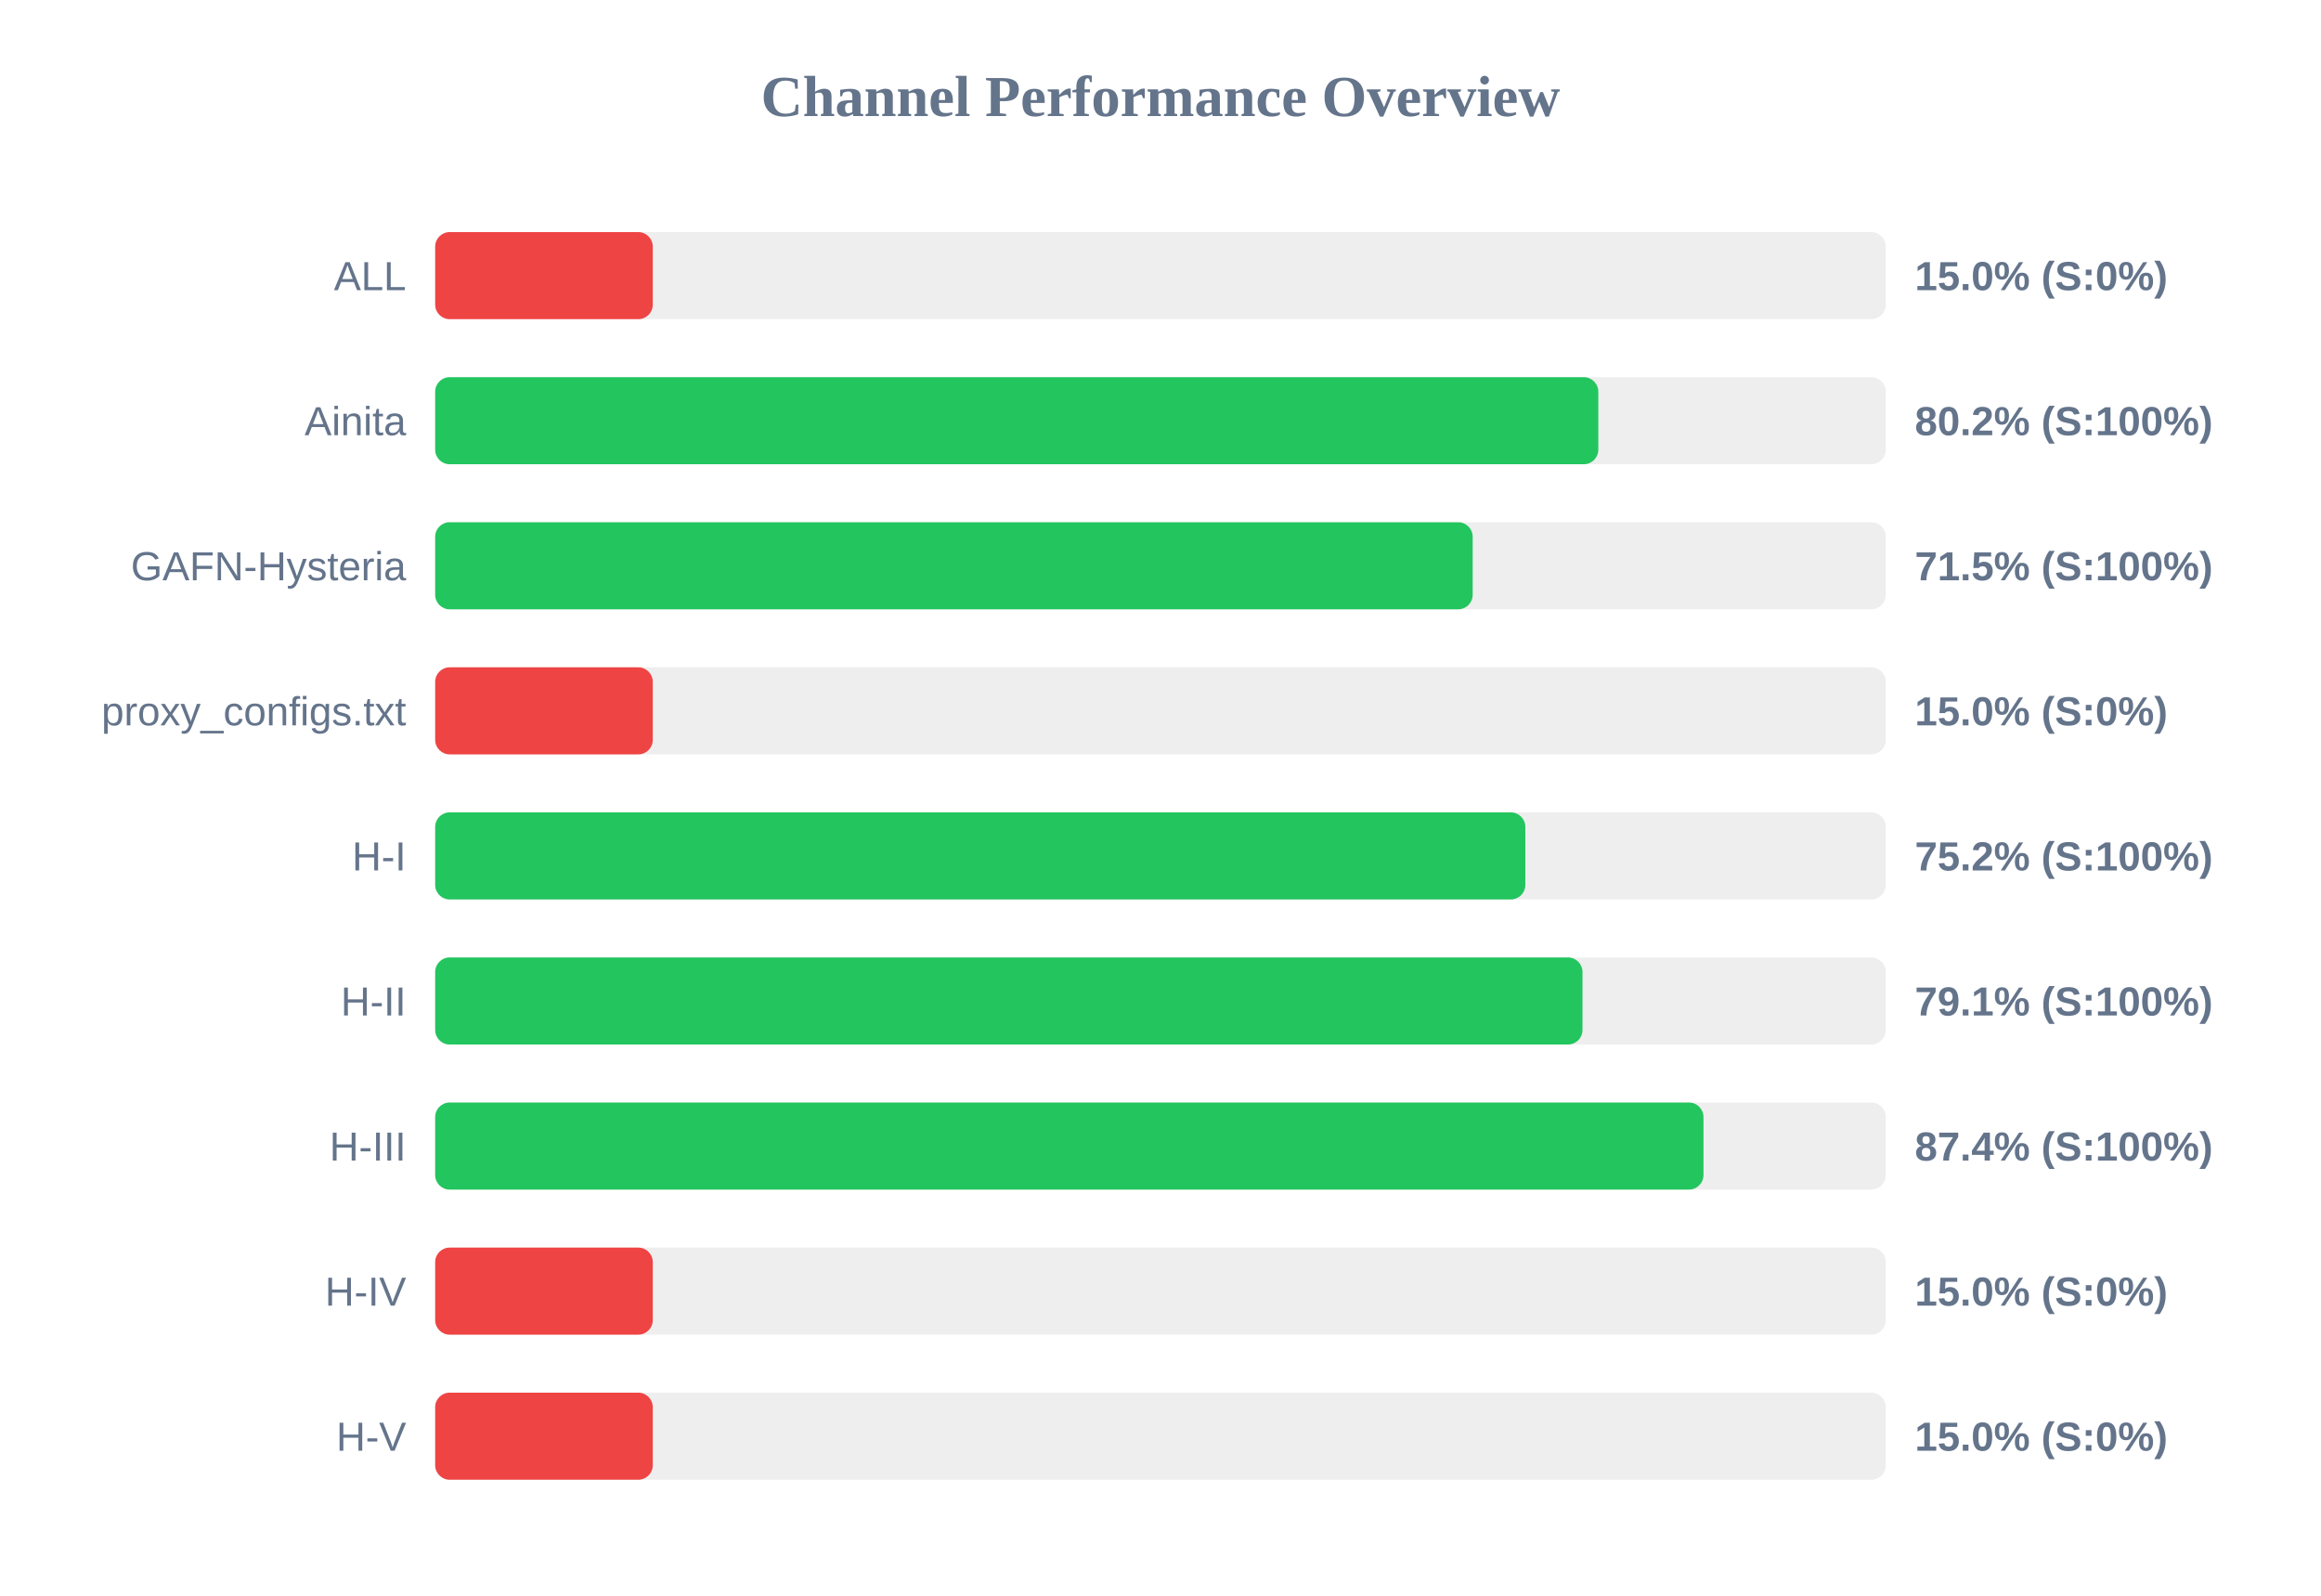
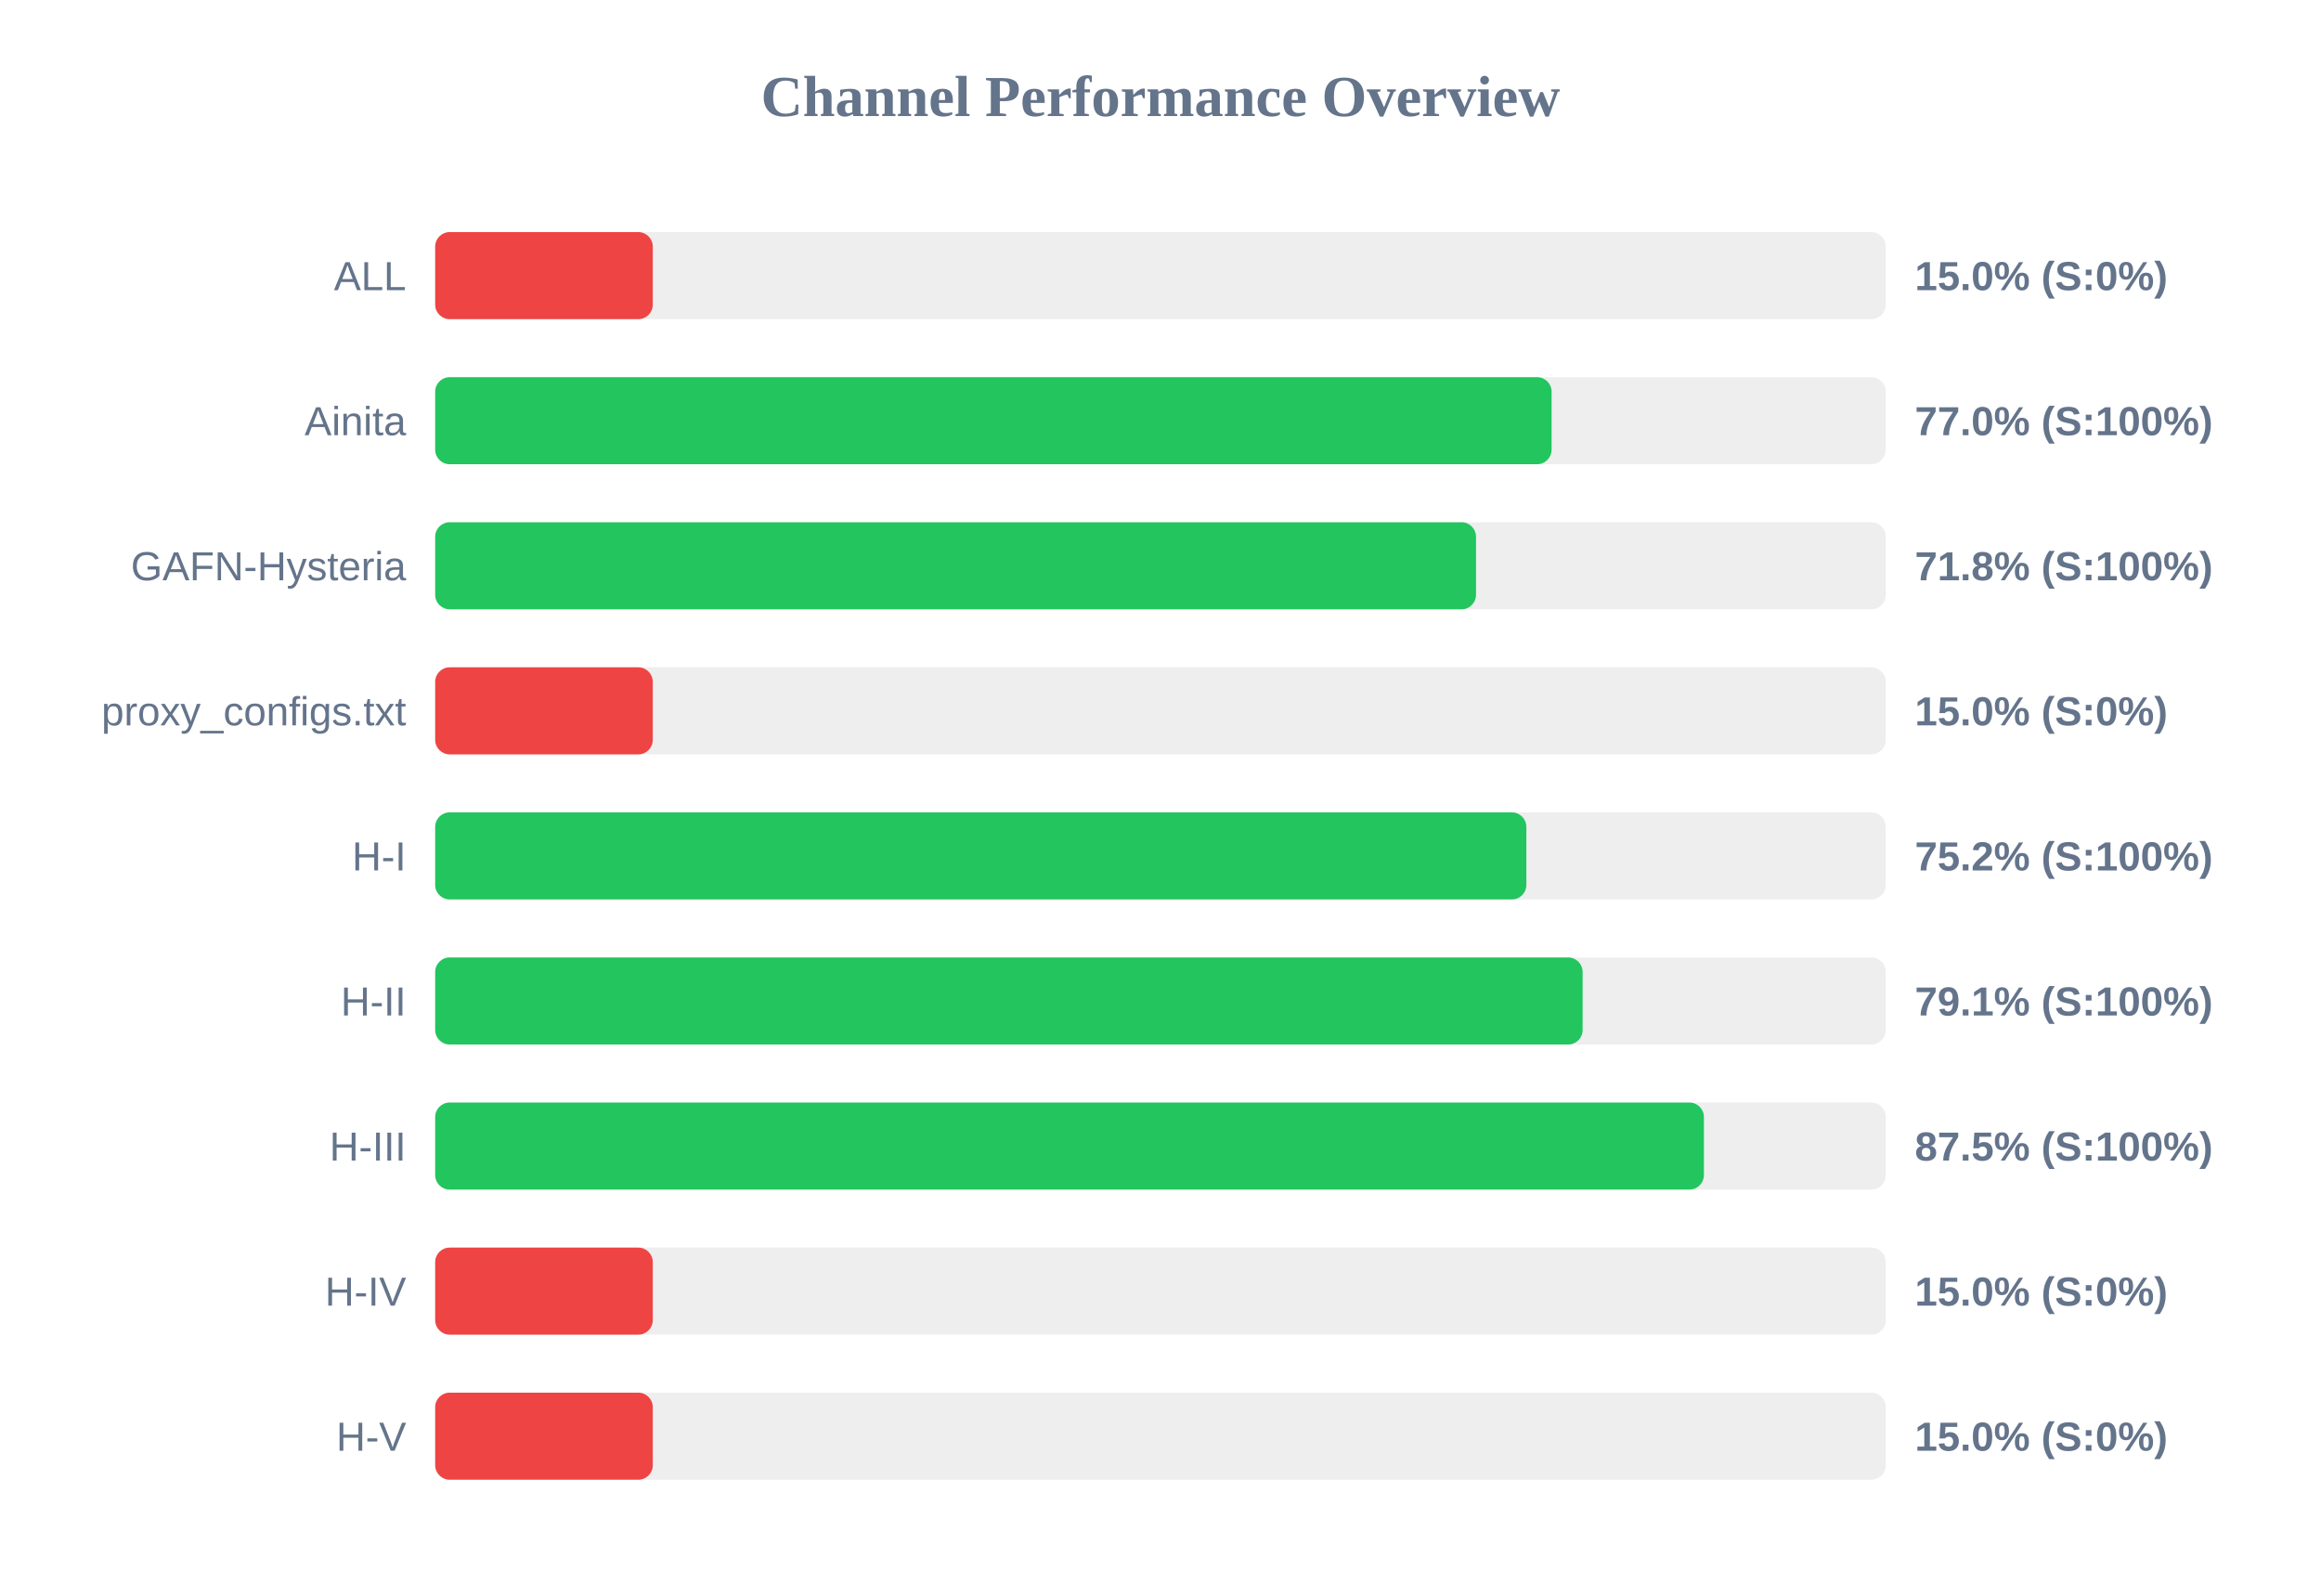
<svg xmlns="http://www.w3.org/2000/svg" width="800" height="550" version="1.1">
  <style>
        .row { font: 14px Arial; fill: #64748b; }
        .score { font: bold 14px Arial; fill: #64748b; }
    </style>
  <text x="400" y="40" text-anchor="middle" font-size="20px" font-weight="bold" fill="#64748b">Channel Performance Overview</text>
  <rect x="150" y="80" width="500" height="30" fill="#eee" rx="5" />
  <rect x="150" y="80" width="75.0" height="30" fill="#ef4444" rx="5" />
  <text x="140" y="100" text-anchor="end" class="row">ALL</text>
  <text x="660" y="100" text-anchor="start" class="score">15.0% (S:0%)</text>
  <rect x="150" y="130" width="500" height="30" fill="#eee" rx="5" />
-   <rect x="150" y="130" width="400.9" height="30" fill="#22c55e" rx="5" />
+   <rect x="150" y="130" width="384.8" height="30" fill="#22c55e" rx="5" />
  <text x="140" y="150" text-anchor="end" class="row">Ainita</text>
-   <text x="660" y="150" text-anchor="start" class="score">80.2% (S:100%)</text>
+   <text x="660" y="150" text-anchor="start" class="score">77.0% (S:100%)</text>
  <rect x="150" y="180" width="500" height="30" fill="#eee" rx="5" />
-   <rect x="150" y="180" width="357.6" height="30" fill="#22c55e" rx="5" />
+   <rect x="150" y="180" width="358.75" height="30" fill="#22c55e" rx="5" />
  <text x="140" y="200" text-anchor="end" class="row">GAFN-Hysteria</text>
-   <text x="660" y="200" text-anchor="start" class="score">71.5% (S:100%)</text>
+   <text x="660" y="200" text-anchor="start" class="score">71.8% (S:100%)</text>
  <rect x="150" y="230" width="500" height="30" fill="#eee" rx="5" />
  <rect x="150" y="230" width="75.0" height="30" fill="#ef4444" rx="5" />
  <text x="140" y="250" text-anchor="end" class="row">proxy_configs.txt</text>
  <text x="660" y="250" text-anchor="start" class="score">15.0% (S:0%)</text>
  <rect x="150" y="280" width="500" height="30" fill="#eee" rx="5" />
-   <rect x="150" y="280" width="375.75" height="30" fill="#22c55e" rx="5" />
+   <rect x="150" y="280" width="376.1" height="30" fill="#22c55e" rx="5" />
  <text x="140" y="300" text-anchor="end" class="row">H-I</text>
  <text x="660" y="300" text-anchor="start" class="score">75.2% (S:100%)</text>
  <rect x="150" y="330" width="500" height="30" fill="#eee" rx="5" />
-   <rect x="150" y="330" width="395.45" height="30" fill="#22c55e" rx="5" />
+   <rect x="150" y="330" width="395.5" height="30" fill="#22c55e" rx="5" />
  <text x="140" y="350" text-anchor="end" class="row">H-II</text>
  <text x="660" y="350" text-anchor="start" class="score">79.1% (S:100%)</text>
  <rect x="150" y="380" width="500" height="30" fill="#eee" rx="5" />
-   <rect x="150" y="380" width="437.15" height="30" fill="#22c55e" rx="5" />
+   <rect x="150" y="380" width="437.3" height="30" fill="#22c55e" rx="5" />
  <text x="140" y="400" text-anchor="end" class="row">H-III</text>
-   <text x="660" y="400" text-anchor="start" class="score">87.4% (S:100%)</text>
+   <text x="660" y="400" text-anchor="start" class="score">87.5% (S:100%)</text>
  <rect x="150" y="430" width="500" height="30" fill="#eee" rx="5" />
  <rect x="150" y="430" width="75.0" height="30" fill="#ef4444" rx="5" />
  <text x="140" y="450" text-anchor="end" class="row">H-IV</text>
  <text x="660" y="450" text-anchor="start" class="score">15.0% (S:0%)</text>
  <rect x="150" y="480" width="500" height="30" fill="#eee" rx="5" />
  <rect x="150" y="480" width="75.0" height="30" fill="#ef4444" rx="5" />
  <text x="140" y="500" text-anchor="end" class="row">H-V</text>
  <text x="660" y="500" text-anchor="start" class="score">15.0% (S:0%)</text>
</svg>
